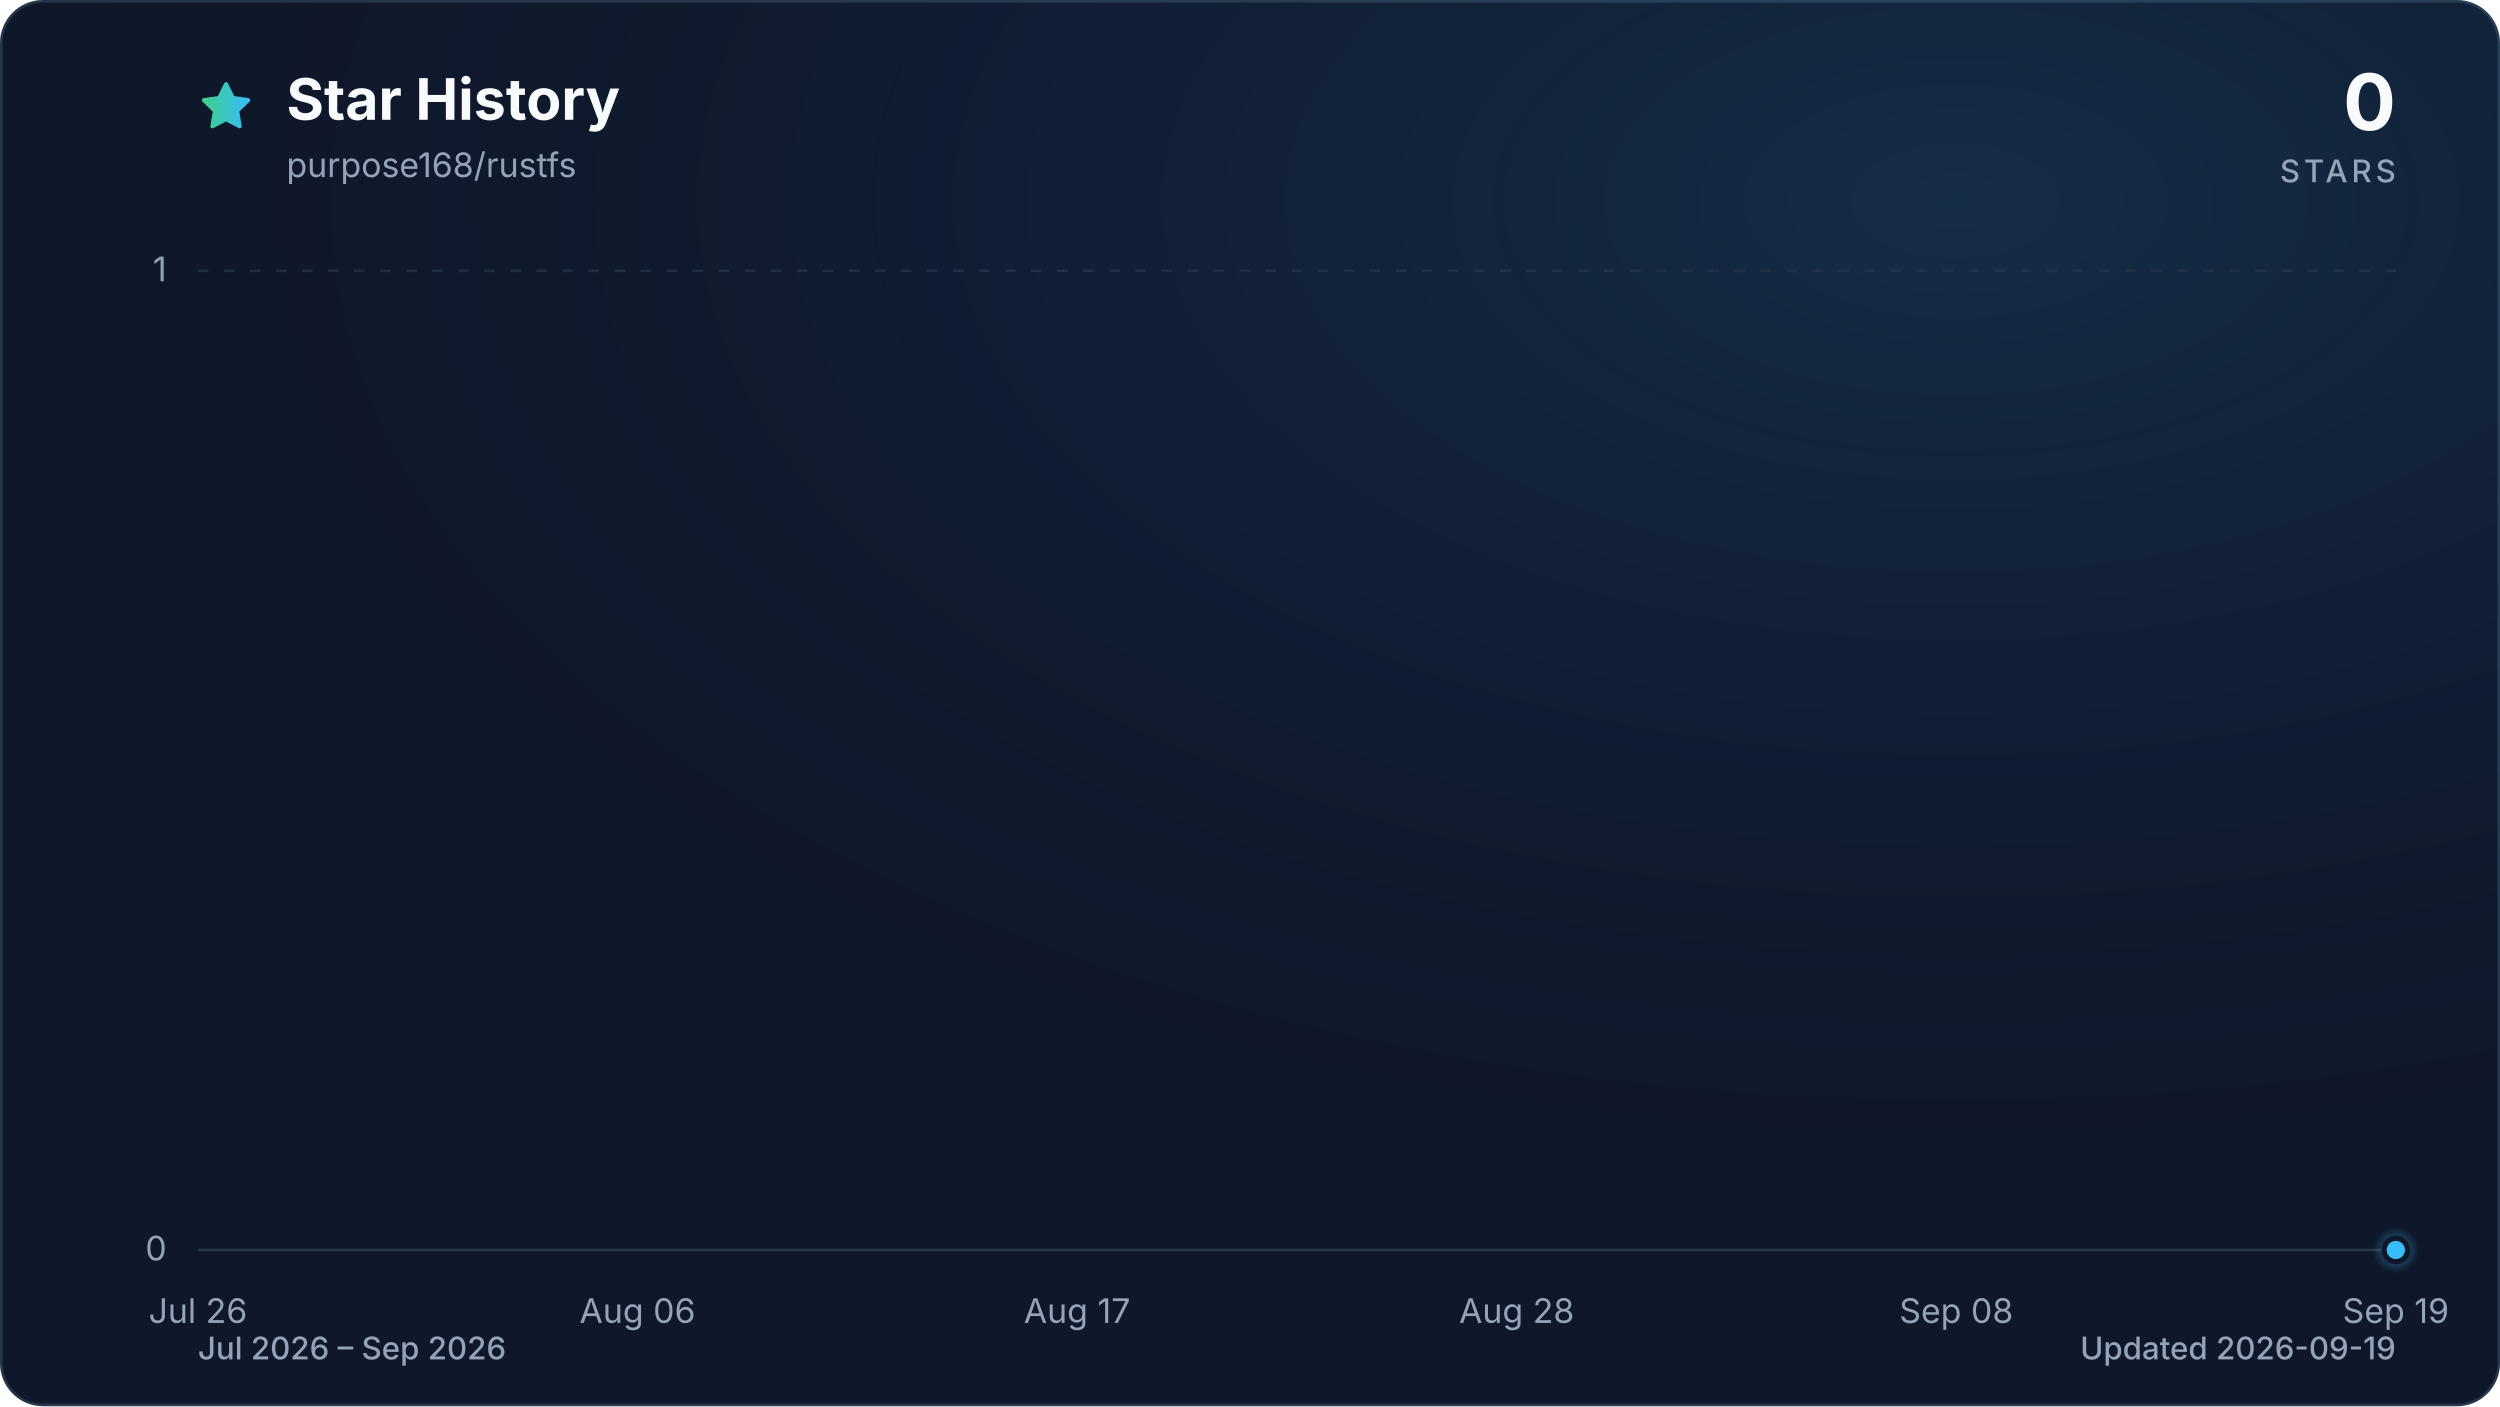
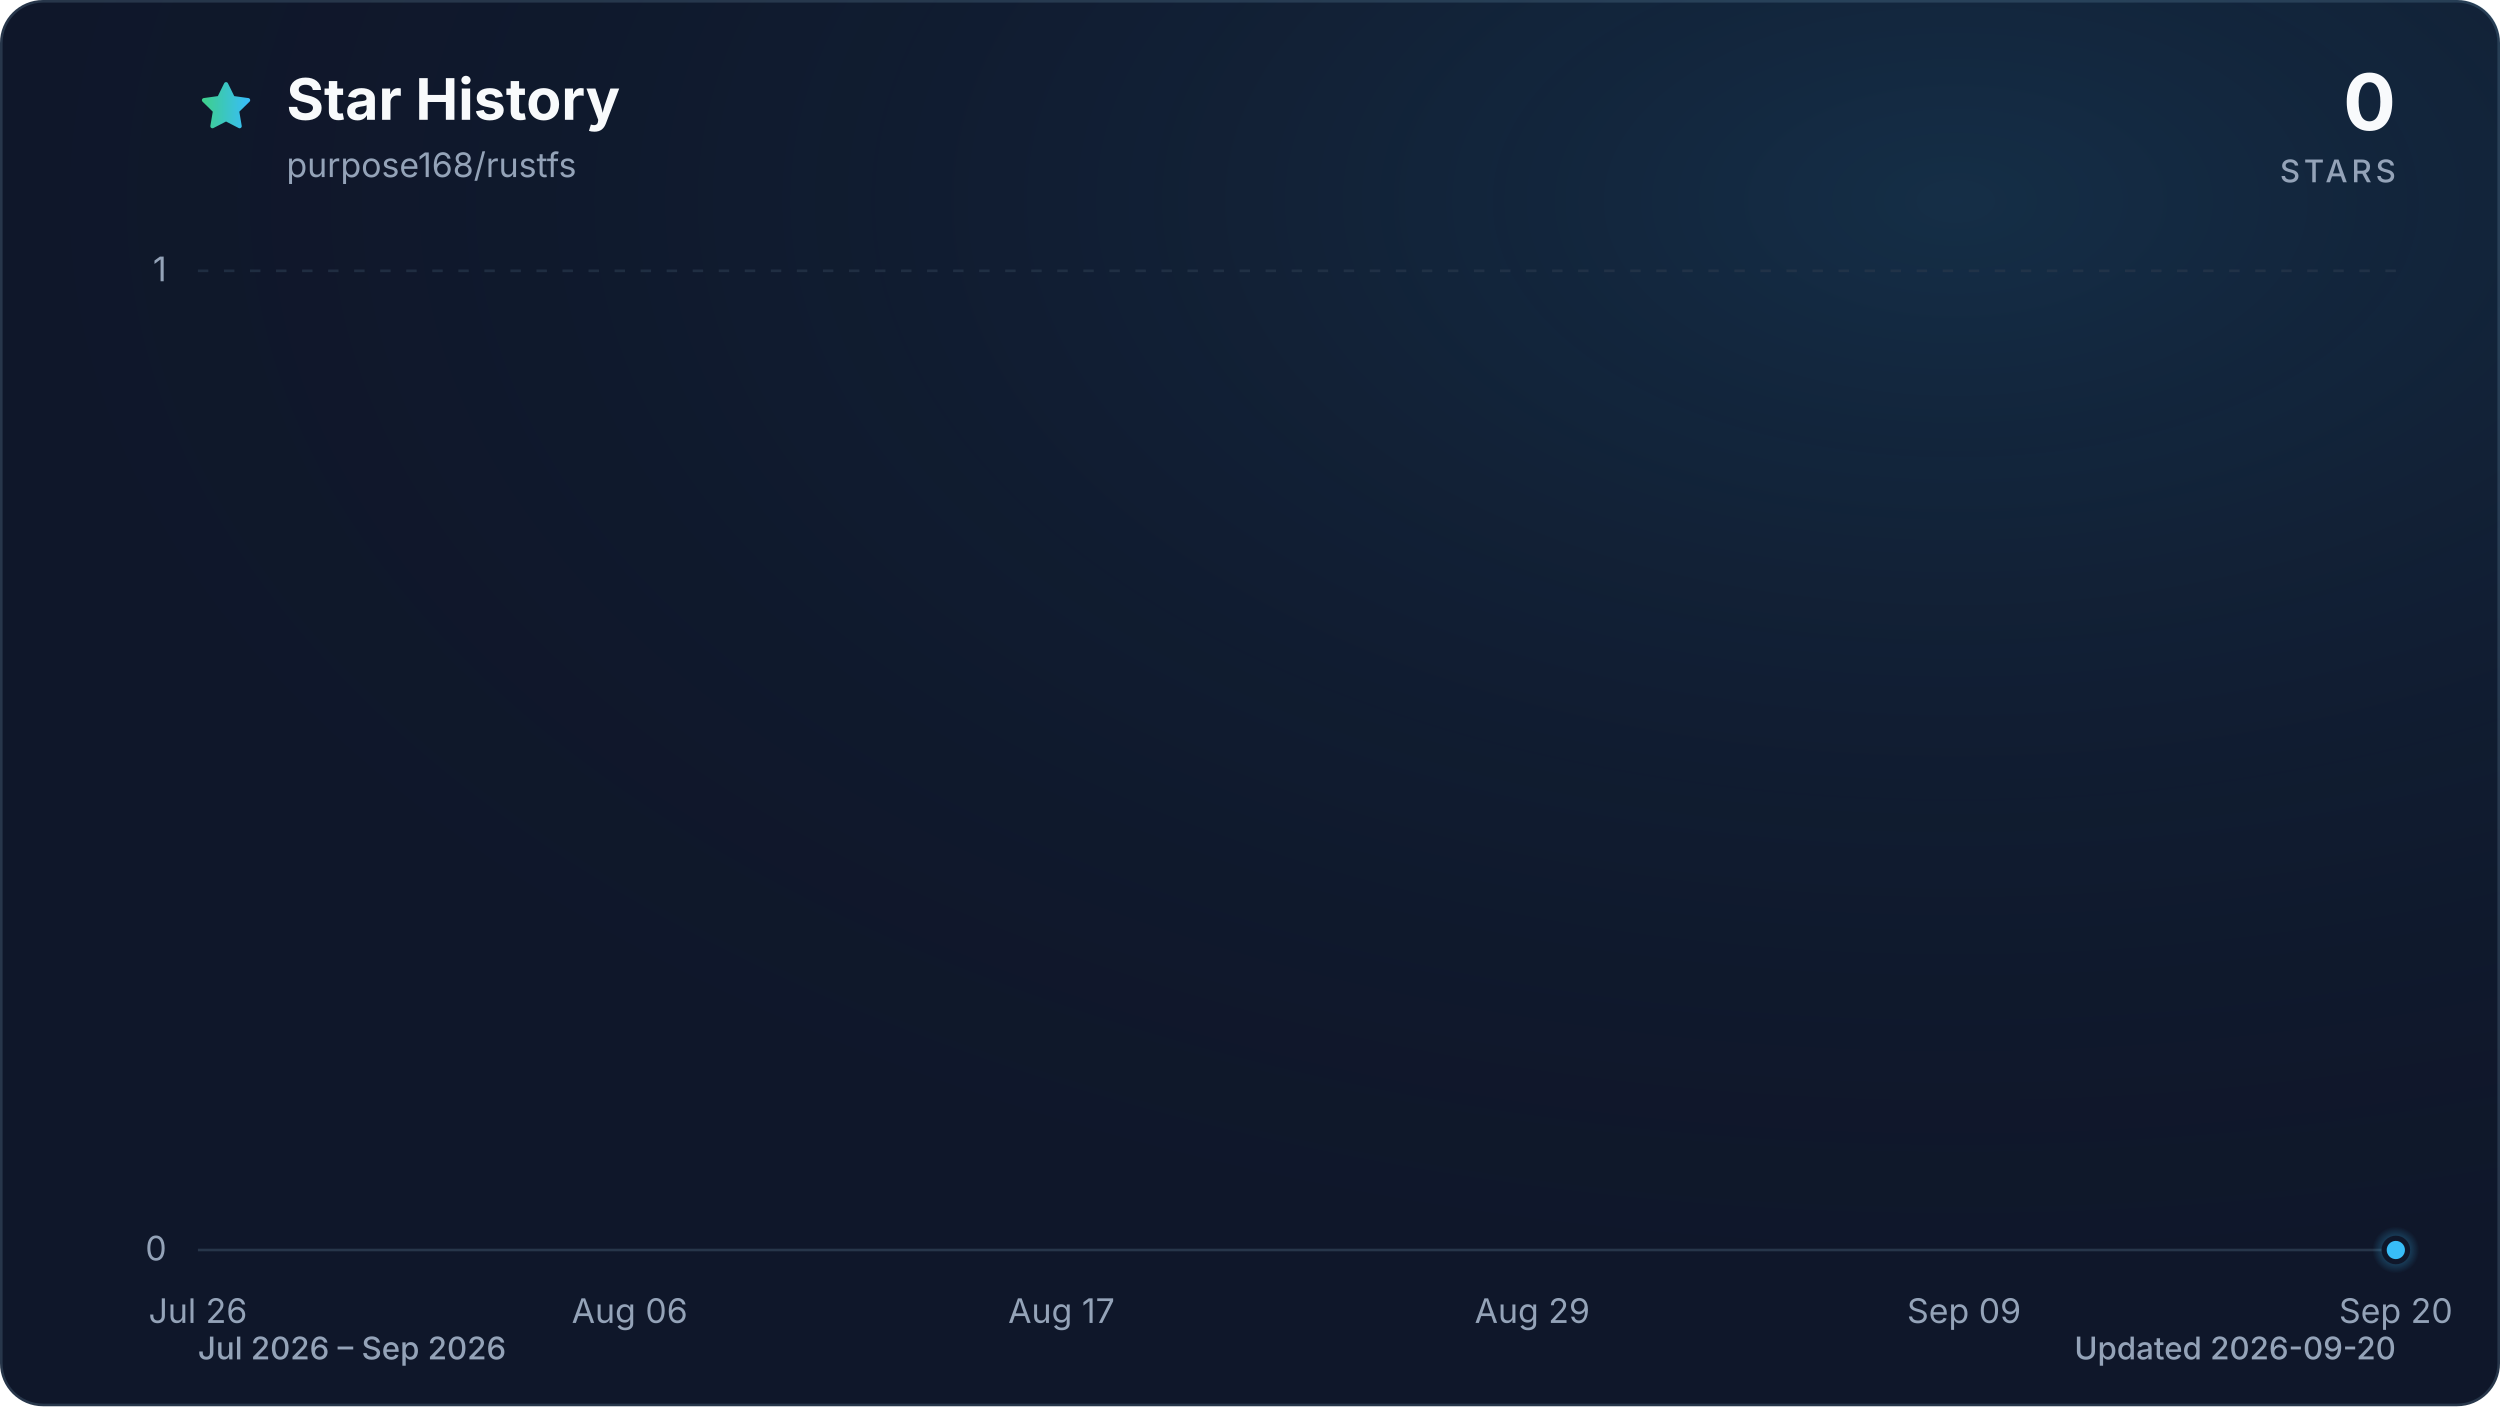
<svg xmlns="http://www.w3.org/2000/svg" viewBox="0 0 960 540" role="img" aria-labelledby="title description" data-style="gradient" data-variant="glow" data-animated="true">
  <defs>
    <linearGradient id="trend" x1="0" y1="0" x2="1" y2="0">
      <stop offset="0%" stop-color="#3ecf8e" />
      <stop offset="100%" stop-color="#38bdf8" />
    </linearGradient>
    <linearGradient id="area" x1="0" y1="0" x2="0" y2="1">
      <stop offset="0%" stop-color="#3ecf8e" stop-opacity="0.30" />
      <stop offset="55%" stop-color="#38bdf8" stop-opacity="0.10" />
      <stop offset="100%" stop-color="#38bdf8" stop-opacity="0.01" />
    </linearGradient>
    <radialGradient id="marker-halo" cx="50%" cy="50%" r="50%">
      <stop offset="0%" stop-color="#38bdf8" stop-opacity="0.55" />
      <stop offset="100%" stop-color="#38bdf8" stop-opacity="0" />
    </radialGradient>
    <radialGradient id="surface-glow" cx="78%" cy="14%" r="80%">
      <stop offset="0%" stop-color="#38bdf8" stop-opacity="0.14" />
      <stop offset="100%" stop-color="#0f172a" stop-opacity="0" />
    </radialGradient>
    <filter id="trend-glow" x="-20%" y="-20%" width="140%" height="140%">
      <feGaussianBlur stdDeviation="7" />
    </filter>
  </defs>
  <style>
.trend-enter{transform-box:fill-box;transform-origin:center;animation:trend-enter 520ms cubic-bezier(0.16,1,0.3,1)}
.marker-enter{transform-box:fill-box;transform-origin:center;animation:marker-enter 320ms cubic-bezier(0.16,1,0.3,1) 200ms both}
.marker-pulse{transform-box:fill-box;transform-origin:center;animation:marker-pulse 2.6s ease-out infinite}
@keyframes trend-enter{from{opacity:.35;transform:translateY(10px)}to{opacity:1;transform:translateY(0)}}
@keyframes marker-enter{from{opacity:0;transform:scale(.4)}to{opacity:1;transform:scale(1)}}
@keyframes marker-pulse{0%{opacity:.5;transform:scale(.7)}70%,100%{opacity:0;transform:scale(2.1)}}
@media (prefers-reduced-motion:reduce){.trend-enter,.marker-enter,.marker-pulse{animation:none!important}}
@media (prefers-reduced-motion:reduce){.marker-pulse{opacity:0}}
</style>
  <rect x="0.5" y="0.5" width="959" height="539" fill="#0f172a" stroke="#27364a" stroke-width="1" rx="16" />
  <rect width="960" height="540" fill="url(#surface-glow)" rx="16" />
  <path d="M12 2.6l2.9 5.9 6.5.9-4.7 4.6 1.1 6.5-5.8-3-5.8 3 1.1-6.5-4.7-4.6 6.5-.9L12 2.6Z" transform="translate(76 30) scale(.9)" fill="url(#trend)" stroke="url(#trend)" stroke-width="1.8" stroke-linejoin="round" aria-hidden="true" />
  <text x="110" y="46" fill="#f8fafc" font-family="ui-sans-serif, system-ui, -apple-system, BlinkMacSystemFont, 'Segoe UI', sans-serif" font-size="22" font-weight="700">Star History</text>
  <text x="110" y="68" fill="#94a3b8" font-family="ui-sans-serif, system-ui, -apple-system, BlinkMacSystemFont, 'Segoe UI', sans-serif" font-size="13">purpose168/rustfs</text>
  <text x="920" y="50" fill="#f8fafc" font-family="ui-sans-serif, system-ui, -apple-system, BlinkMacSystemFont, 'Segoe UI', sans-serif" font-size="30" font-weight="700" text-anchor="end">0</text>
  <text x="920" y="70" fill="#94a3b8" font-family="ui-sans-serif, system-ui, -apple-system, BlinkMacSystemFont, 'Segoe UI', sans-serif" font-size="12" font-weight="500" letter-spacing="1.5" text-anchor="end">STARS</text>
  <line x1="76" y1="480.0" x2="920" y2="480.0" stroke="#27364a" stroke-width="1" stroke-dasharray="0" opacity="1" />
  <text x="64" y="484.0" fill="#94a3b8" font-family="ui-sans-serif, system-ui, -apple-system, BlinkMacSystemFont, 'Segoe UI', sans-serif" font-size="13" text-anchor="end">0</text>
  <line x1="76" y1="104.0" x2="920" y2="104.0" stroke="#27364a" stroke-width="1" stroke-dasharray="4 6" opacity="0.7" />
  <text x="64" y="108.0" fill="#94a3b8" font-family="ui-sans-serif, system-ui, -apple-system, BlinkMacSystemFont, 'Segoe UI', sans-serif" font-size="13" text-anchor="end">1</text>
  <text x="76.0" y="508" fill="#94a3b8" font-family="ui-sans-serif, system-ui, -apple-system, BlinkMacSystemFont, 'Segoe UI', sans-serif" font-size="13" text-anchor="middle">Jul 26</text>
-   <text x="244.8" y="508" fill="#94a3b8" font-family="ui-sans-serif, system-ui, -apple-system, BlinkMacSystemFont, 'Segoe UI', sans-serif" font-size="13" text-anchor="middle">Aug 06</text>
-   <text x="413.6" y="508" fill="#94a3b8" font-family="ui-sans-serif, system-ui, -apple-system, BlinkMacSystemFont, 'Segoe UI', sans-serif" font-size="13" text-anchor="middle">Aug 17</text>
-   <text x="582.4" y="508" fill="#94a3b8" font-family="ui-sans-serif, system-ui, -apple-system, BlinkMacSystemFont, 'Segoe UI', sans-serif" font-size="13" text-anchor="middle">Aug 28</text>
-   <text x="751.2" y="508" fill="#94a3b8" font-family="ui-sans-serif, system-ui, -apple-system, BlinkMacSystemFont, 'Segoe UI', sans-serif" font-size="13" text-anchor="middle">Sep 08</text>
-   <text x="920.0" y="508" fill="#94a3b8" font-family="ui-sans-serif, system-ui, -apple-system, BlinkMacSystemFont, 'Segoe UI', sans-serif" font-size="13" text-anchor="middle">Sep 19</text>
+   <text x="241.8" y="508" fill="#94a3b8" font-family="ui-sans-serif, system-ui, -apple-system, BlinkMacSystemFont, 'Segoe UI', sans-serif" font-size="13" text-anchor="middle">Aug 06</text>
+   <text x="407.6" y="508" fill="#94a3b8" font-family="ui-sans-serif, system-ui, -apple-system, BlinkMacSystemFont, 'Segoe UI', sans-serif" font-size="13" text-anchor="middle">Aug 17</text>
+   <text x="588.4" y="508" fill="#94a3b8" font-family="ui-sans-serif, system-ui, -apple-system, BlinkMacSystemFont, 'Segoe UI', sans-serif" font-size="13" text-anchor="middle">Aug 29</text>
+   <text x="754.2" y="508" fill="#94a3b8" font-family="ui-sans-serif, system-ui, -apple-system, BlinkMacSystemFont, 'Segoe UI', sans-serif" font-size="13" text-anchor="middle">Sep 09</text>
+   <text x="920.0" y="508" fill="#94a3b8" font-family="ui-sans-serif, system-ui, -apple-system, BlinkMacSystemFont, 'Segoe UI', sans-serif" font-size="13" text-anchor="middle">Sep 20</text>
  <g class="trend-enter">
-     <path d="M 76.0 480.0 C 81.1 480.0, 86.2 480.0, 91.3 480.0 C 96.5 480.0, 101.6 480.0, 106.7 480.0 C 111.8 480.0, 116.9 480.0, 122.0 480.0 C 127.2 480.0, 132.3 480.0, 137.4 480.0 C 142.5 480.0, 147.6 480.0, 152.7 480.0 C 157.8 480.0, 163.0 480.0, 168.1 480.0 C 173.2 480.0, 178.3 480.0, 183.4 480.0 C 188.5 480.0, 193.6 480.0, 198.8 480.0 C 203.9 480.0, 209.0 480.0, 214.1 480.0 C 219.2 480.0, 224.3 480.0, 229.5 480.0 C 234.6 480.0, 239.7 480.0, 244.8 480.0 C 249.9 480.0, 255.0 480.0, 260.1 480.0 C 265.3 480.0, 270.4 480.0, 275.5 480.0 C 280.6 480.0, 285.7 480.0, 290.8 480.0 C 296.0 480.0, 301.1 480.0, 306.2 480.0 C 311.3 480.0, 316.4 480.0, 321.5 480.0 C 326.6 480.0, 331.8 480.0, 336.9 480.0 C 342.0 480.0, 347.1 480.0, 352.2 480.0 C 357.3 480.0, 362.4 480.0, 367.6 480.0 C 372.7 480.0, 377.8 480.0, 382.9 480.0 C 388.0 480.0, 393.1 480.0, 398.3 480.0 C 403.4 480.0, 408.5 480.0, 413.6 480.0 C 418.7 480.0, 423.8 480.0, 428.9 480.0 C 434.1 480.0, 439.2 480.0, 444.3 480.0 C 449.4 480.0, 454.5 480.0, 459.6 480.0 C 464.8 480.0, 469.9 480.0, 475.0 480.0 C 480.1 480.0, 485.2 480.0, 490.3 480.0 C 495.4 480.0, 500.6 480.0, 505.7 480.0 C 510.8 480.0, 515.9 480.0, 521.0 480.0 C 526.1 480.0, 531.2 480.0, 536.4 480.0 C 541.5 480.0, 546.6 480.0, 551.7 480.0 C 556.8 480.0, 561.9 480.0, 567.1 480.0 C 572.2 480.0, 577.3 480.0, 582.4 480.0 C 587.5 480.0, 592.6 480.0, 597.7 480.0 C 602.9 480.0, 608.0 480.0, 613.1 480.0 C 618.2 480.0, 623.3 480.0, 628.4 480.0 C 633.6 480.0, 638.7 480.0, 643.8 480.0 C 648.9 480.0, 654.0 480.0, 659.1 480.0 C 664.2 480.0, 669.4 480.0, 674.5 480.0 C 679.6 480.0, 684.7 480.0, 689.8 480.0 C 694.9 480.0, 700.0 480.0, 705.2 480.0 C 710.3 480.0, 715.4 480.0, 720.5 480.0 C 725.6 480.0, 730.7 480.0, 735.9 480.0 C 741.0 480.0, 746.1 480.0, 751.2 480.0 C 756.3 480.0, 761.4 480.0, 766.5 480.0 C 771.7 480.0, 776.8 480.0, 781.9 480.0 C 787.0 480.0, 792.1 480.0, 797.2 480.0 C 802.4 480.0, 807.5 480.0, 812.6 480.0 C 817.7 480.0, 822.8 480.0, 827.9 480.0 C 833.0 480.0, 838.2 480.0, 843.3 480.0 C 848.4 480.0, 853.5 480.0, 858.6 480.0 C 863.7 480.0, 868.8 480.0, 874.0 480.0 C 879.1 480.0, 884.2 480.0, 889.3 480.0 C 894.4 480.0, 899.5 480.0, 904.7 480.0 C 909.8 480.0, 914.9 480.0, 920.0 480.0 L 920.0 480.0 L 76.0 480.0 Z" fill="url(#area)" />
-     <path d="M 76.0 480.0 C 81.1 480.0, 86.2 480.0, 91.3 480.0 C 96.5 480.0, 101.6 480.0, 106.7 480.0 C 111.8 480.0, 116.9 480.0, 122.0 480.0 C 127.2 480.0, 132.3 480.0, 137.4 480.0 C 142.5 480.0, 147.6 480.0, 152.7 480.0 C 157.8 480.0, 163.0 480.0, 168.1 480.0 C 173.2 480.0, 178.3 480.0, 183.4 480.0 C 188.5 480.0, 193.6 480.0, 198.8 480.0 C 203.9 480.0, 209.0 480.0, 214.1 480.0 C 219.2 480.0, 224.3 480.0, 229.5 480.0 C 234.6 480.0, 239.7 480.0, 244.8 480.0 C 249.9 480.0, 255.0 480.0, 260.1 480.0 C 265.3 480.0, 270.4 480.0, 275.5 480.0 C 280.6 480.0, 285.7 480.0, 290.8 480.0 C 296.0 480.0, 301.1 480.0, 306.2 480.0 C 311.3 480.0, 316.4 480.0, 321.5 480.0 C 326.6 480.0, 331.8 480.0, 336.9 480.0 C 342.0 480.0, 347.1 480.0, 352.2 480.0 C 357.3 480.0, 362.4 480.0, 367.6 480.0 C 372.7 480.0, 377.8 480.0, 382.9 480.0 C 388.0 480.0, 393.1 480.0, 398.3 480.0 C 403.4 480.0, 408.5 480.0, 413.6 480.0 C 418.7 480.0, 423.8 480.0, 428.9 480.0 C 434.1 480.0, 439.2 480.0, 444.3 480.0 C 449.4 480.0, 454.5 480.0, 459.6 480.0 C 464.8 480.0, 469.9 480.0, 475.0 480.0 C 480.1 480.0, 485.2 480.0, 490.3 480.0 C 495.4 480.0, 500.6 480.0, 505.7 480.0 C 510.8 480.0, 515.9 480.0, 521.0 480.0 C 526.1 480.0, 531.2 480.0, 536.4 480.0 C 541.5 480.0, 546.6 480.0, 551.7 480.0 C 556.8 480.0, 561.9 480.0, 567.1 480.0 C 572.2 480.0, 577.3 480.0, 582.4 480.0 C 587.5 480.0, 592.6 480.0, 597.7 480.0 C 602.9 480.0, 608.0 480.0, 613.1 480.0 C 618.2 480.0, 623.3 480.0, 628.4 480.0 C 633.6 480.0, 638.7 480.0, 643.8 480.0 C 648.9 480.0, 654.0 480.0, 659.1 480.0 C 664.2 480.0, 669.4 480.0, 674.5 480.0 C 679.6 480.0, 684.7 480.0, 689.8 480.0 C 694.9 480.0, 700.0 480.0, 705.2 480.0 C 710.3 480.0, 715.4 480.0, 720.5 480.0 C 725.6 480.0, 730.7 480.0, 735.9 480.0 C 741.0 480.0, 746.1 480.0, 751.2 480.0 C 756.3 480.0, 761.4 480.0, 766.5 480.0 C 771.7 480.0, 776.8 480.0, 781.9 480.0 C 787.0 480.0, 792.1 480.0, 797.2 480.0 C 802.4 480.0, 807.5 480.0, 812.6 480.0 C 817.7 480.0, 822.8 480.0, 827.9 480.0 C 833.0 480.0, 838.2 480.0, 843.3 480.0 C 848.4 480.0, 853.5 480.0, 858.6 480.0 C 863.7 480.0, 868.8 480.0, 874.0 480.0 C 879.1 480.0, 884.2 480.0, 889.3 480.0 C 894.4 480.0, 899.5 480.0, 904.7 480.0 C 909.8 480.0, 914.9 480.0, 920.0 480.0" fill="none" stroke="url(#trend)" stroke-width="12" stroke-linecap="round" stroke-linejoin="round" opacity="0.16" filter="url(#trend-glow)" />
-     <path d="M 76.0 480.0 C 81.1 480.0, 86.2 480.0, 91.3 480.0 C 96.5 480.0, 101.6 480.0, 106.7 480.0 C 111.8 480.0, 116.9 480.0, 122.0 480.0 C 127.2 480.0, 132.3 480.0, 137.4 480.0 C 142.5 480.0, 147.6 480.0, 152.7 480.0 C 157.8 480.0, 163.0 480.0, 168.1 480.0 C 173.2 480.0, 178.3 480.0, 183.4 480.0 C 188.5 480.0, 193.6 480.0, 198.8 480.0 C 203.9 480.0, 209.0 480.0, 214.1 480.0 C 219.2 480.0, 224.3 480.0, 229.5 480.0 C 234.6 480.0, 239.7 480.0, 244.8 480.0 C 249.9 480.0, 255.0 480.0, 260.1 480.0 C 265.3 480.0, 270.4 480.0, 275.5 480.0 C 280.6 480.0, 285.7 480.0, 290.8 480.0 C 296.0 480.0, 301.1 480.0, 306.2 480.0 C 311.3 480.0, 316.4 480.0, 321.5 480.0 C 326.6 480.0, 331.8 480.0, 336.9 480.0 C 342.0 480.0, 347.1 480.0, 352.2 480.0 C 357.3 480.0, 362.4 480.0, 367.6 480.0 C 372.7 480.0, 377.8 480.0, 382.9 480.0 C 388.0 480.0, 393.1 480.0, 398.3 480.0 C 403.4 480.0, 408.5 480.0, 413.6 480.0 C 418.7 480.0, 423.8 480.0, 428.9 480.0 C 434.1 480.0, 439.2 480.0, 444.3 480.0 C 449.4 480.0, 454.5 480.0, 459.6 480.0 C 464.8 480.0, 469.9 480.0, 475.0 480.0 C 480.1 480.0, 485.2 480.0, 490.3 480.0 C 495.4 480.0, 500.6 480.0, 505.7 480.0 C 510.8 480.0, 515.9 480.0, 521.0 480.0 C 526.1 480.0, 531.2 480.0, 536.4 480.0 C 541.5 480.0, 546.6 480.0, 551.7 480.0 C 556.8 480.0, 561.9 480.0, 567.1 480.0 C 572.2 480.0, 577.3 480.0, 582.4 480.0 C 587.5 480.0, 592.6 480.0, 597.7 480.0 C 602.9 480.0, 608.0 480.0, 613.1 480.0 C 618.2 480.0, 623.3 480.0, 628.4 480.0 C 633.6 480.0, 638.7 480.0, 643.8 480.0 C 648.9 480.0, 654.0 480.0, 659.1 480.0 C 664.2 480.0, 669.4 480.0, 674.5 480.0 C 679.6 480.0, 684.7 480.0, 689.8 480.0 C 694.9 480.0, 700.0 480.0, 705.2 480.0 C 710.3 480.0, 715.4 480.0, 720.5 480.0 C 725.6 480.0, 730.7 480.0, 735.9 480.0 C 741.0 480.0, 746.1 480.0, 751.2 480.0 C 756.3 480.0, 761.4 480.0, 766.5 480.0 C 771.7 480.0, 776.8 480.0, 781.9 480.0 C 787.0 480.0, 792.1 480.0, 797.2 480.0 C 802.4 480.0, 807.5 480.0, 812.6 480.0 C 817.7 480.0, 822.8 480.0, 827.9 480.0 C 833.0 480.0, 838.2 480.0, 843.3 480.0 C 848.4 480.0, 853.5 480.0, 858.6 480.0 C 863.7 480.0, 868.8 480.0, 874.0 480.0 C 879.1 480.0, 884.2 480.0, 889.3 480.0 C 894.4 480.0, 899.5 480.0, 904.7 480.0 C 909.8 480.0, 914.9 480.0, 920.0 480.0" fill="none" stroke="url(#trend)" stroke-width="3" stroke-linecap="round" stroke-linejoin="round" />
+     <path d="M 76.0 480.0 C 81.0 480.0, 86.0 480.0, 91.1 480.0 C 96.1 480.0, 101.1 480.0, 106.1 480.0 C 111.2 480.0, 116.2 480.0, 121.2 480.0 C 126.2 480.0, 131.3 480.0, 136.3 480.0 C 141.3 480.0, 146.3 480.0, 151.4 480.0 C 156.4 480.0, 161.4 480.0, 166.4 480.0 C 171.5 480.0, 176.5 480.0, 181.5 480.0 C 186.5 480.0, 191.5 480.0, 196.6 480.0 C 201.6 480.0, 206.6 480.0, 211.6 480.0 C 216.7 480.0, 221.7 480.0, 226.7 480.0 C 231.7 480.0, 236.8 480.0, 241.8 480.0 C 246.8 480.0, 251.8 480.0, 256.9 480.0 C 261.9 480.0, 266.9 480.0, 271.9 480.0 C 277.0 480.0, 282.0 480.0, 287.0 480.0 C 292.0 480.0, 297.0 480.0, 302.1 480.0 C 307.1 480.0, 312.1 480.0, 317.1 480.0 C 322.2 480.0, 327.2 480.0, 332.2 480.0 C 337.2 480.0, 342.3 480.0, 347.3 480.0 C 352.3 480.0, 357.3 480.0, 362.4 480.0 C 367.4 480.0, 372.4 480.0, 377.4 480.0 C 382.5 480.0, 387.5 480.0, 392.5 480.0 C 397.5 480.0, 402.5 480.0, 407.6 480.0 C 412.6 480.0, 417.6 480.0, 422.6 480.0 C 427.7 480.0, 432.7 480.0, 437.7 480.0 C 442.7 480.0, 447.8 480.0, 452.8 480.0 C 457.8 480.0, 462.8 480.0, 467.9 480.0 C 472.9 480.0, 477.9 480.0, 482.9 480.0 C 488.0 480.0, 493.0 480.0, 498.0 480.0 C 503.0 480.0, 508.0 480.0, 513.1 480.0 C 518.1 480.0, 523.1 480.0, 528.1 480.0 C 533.2 480.0, 538.2 480.0, 543.2 480.0 C 548.2 480.0, 553.3 480.0, 558.3 480.0 C 563.3 480.0, 568.3 480.0, 573.4 480.0 C 578.4 480.0, 583.4 480.0, 588.4 480.0 C 593.5 480.0, 598.5 480.0, 603.5 480.0 C 608.5 480.0, 613.5 480.0, 618.6 480.0 C 623.6 480.0, 628.6 480.0, 633.6 480.0 C 638.7 480.0, 643.7 480.0, 648.7 480.0 C 653.7 480.0, 658.8 480.0, 663.8 480.0 C 668.8 480.0, 673.8 480.0, 678.9 480.0 C 683.9 480.0, 688.9 480.0, 693.9 480.0 C 699.0 480.0, 704.0 480.0, 709.0 480.0 C 714.0 480.0, 719.0 480.0, 724.1 480.0 C 729.1 480.0, 734.1 480.0, 739.1 480.0 C 744.2 480.0, 749.2 480.0, 754.2 480.0 C 759.2 480.0, 764.3 480.0, 769.3 480.0 C 774.3 480.0, 779.3 480.0, 784.4 480.0 C 789.4 480.0, 794.4 480.0, 799.4 480.0 C 804.5 480.0, 809.5 480.0, 814.5 480.0 C 819.5 480.0, 824.5 480.0, 829.6 480.0 C 834.6 480.0, 839.6 480.0, 844.6 480.0 C 849.7 480.0, 854.7 480.0, 859.7 480.0 C 864.7 480.0, 869.8 480.0, 874.8 480.0 C 879.8 480.0, 884.8 480.0, 889.9 480.0 C 894.9 480.0, 899.9 480.0, 904.9 480.0 C 910.0 480.0, 915.0 480.0, 920.0 480.0 L 920.0 480.0 L 76.0 480.0 Z" fill="url(#area)" />
+     <path d="M 76.0 480.0 C 81.0 480.0, 86.0 480.0, 91.1 480.0 C 96.1 480.0, 101.1 480.0, 106.1 480.0 C 111.2 480.0, 116.2 480.0, 121.2 480.0 C 126.2 480.0, 131.3 480.0, 136.3 480.0 C 141.3 480.0, 146.3 480.0, 151.4 480.0 C 156.4 480.0, 161.4 480.0, 166.4 480.0 C 171.5 480.0, 176.5 480.0, 181.5 480.0 C 186.5 480.0, 191.5 480.0, 196.6 480.0 C 201.6 480.0, 206.6 480.0, 211.6 480.0 C 216.7 480.0, 221.7 480.0, 226.7 480.0 C 231.7 480.0, 236.8 480.0, 241.8 480.0 C 246.8 480.0, 251.8 480.0, 256.9 480.0 C 261.9 480.0, 266.9 480.0, 271.9 480.0 C 277.0 480.0, 282.0 480.0, 287.0 480.0 C 292.0 480.0, 297.0 480.0, 302.1 480.0 C 307.1 480.0, 312.1 480.0, 317.1 480.0 C 322.2 480.0, 327.2 480.0, 332.2 480.0 C 337.2 480.0, 342.3 480.0, 347.3 480.0 C 352.3 480.0, 357.3 480.0, 362.4 480.0 C 367.4 480.0, 372.4 480.0, 377.4 480.0 C 382.5 480.0, 387.5 480.0, 392.5 480.0 C 397.5 480.0, 402.5 480.0, 407.6 480.0 C 412.6 480.0, 417.6 480.0, 422.6 480.0 C 427.7 480.0, 432.7 480.0, 437.7 480.0 C 442.7 480.0, 447.8 480.0, 452.8 480.0 C 457.8 480.0, 462.8 480.0, 467.9 480.0 C 472.9 480.0, 477.9 480.0, 482.9 480.0 C 488.0 480.0, 493.0 480.0, 498.0 480.0 C 503.0 480.0, 508.0 480.0, 513.1 480.0 C 518.1 480.0, 523.1 480.0, 528.1 480.0 C 533.2 480.0, 538.2 480.0, 543.2 480.0 C 548.2 480.0, 553.3 480.0, 558.3 480.0 C 563.3 480.0, 568.3 480.0, 573.4 480.0 C 578.4 480.0, 583.4 480.0, 588.4 480.0 C 593.5 480.0, 598.5 480.0, 603.5 480.0 C 608.5 480.0, 613.5 480.0, 618.6 480.0 C 623.6 480.0, 628.6 480.0, 633.6 480.0 C 638.7 480.0, 643.7 480.0, 648.7 480.0 C 653.7 480.0, 658.8 480.0, 663.8 480.0 C 668.8 480.0, 673.8 480.0, 678.9 480.0 C 683.9 480.0, 688.9 480.0, 693.9 480.0 C 699.0 480.0, 704.0 480.0, 709.0 480.0 C 714.0 480.0, 719.0 480.0, 724.1 480.0 C 729.1 480.0, 734.1 480.0, 739.1 480.0 C 744.2 480.0, 749.2 480.0, 754.2 480.0 C 759.2 480.0, 764.3 480.0, 769.3 480.0 C 774.3 480.0, 779.3 480.0, 784.4 480.0 C 789.4 480.0, 794.4 480.0, 799.4 480.0 C 804.5 480.0, 809.5 480.0, 814.5 480.0 C 819.5 480.0, 824.5 480.0, 829.6 480.0 C 834.6 480.0, 839.6 480.0, 844.6 480.0 C 849.7 480.0, 854.7 480.0, 859.7 480.0 C 864.7 480.0, 869.8 480.0, 874.8 480.0 C 879.8 480.0, 884.8 480.0, 889.9 480.0 C 894.9 480.0, 899.9 480.0, 904.9 480.0 C 910.0 480.0, 915.0 480.0, 920.0 480.0" fill="none" stroke="url(#trend)" stroke-width="12" stroke-linecap="round" stroke-linejoin="round" opacity="0.16" filter="url(#trend-glow)" />
+     <path d="M 76.0 480.0 C 81.0 480.0, 86.0 480.0, 91.1 480.0 C 96.1 480.0, 101.1 480.0, 106.1 480.0 C 111.2 480.0, 116.2 480.0, 121.2 480.0 C 126.2 480.0, 131.3 480.0, 136.3 480.0 C 141.3 480.0, 146.3 480.0, 151.4 480.0 C 156.4 480.0, 161.4 480.0, 166.4 480.0 C 171.5 480.0, 176.5 480.0, 181.5 480.0 C 186.5 480.0, 191.5 480.0, 196.6 480.0 C 201.6 480.0, 206.6 480.0, 211.6 480.0 C 216.7 480.0, 221.7 480.0, 226.7 480.0 C 231.7 480.0, 236.8 480.0, 241.8 480.0 C 246.8 480.0, 251.8 480.0, 256.9 480.0 C 261.9 480.0, 266.9 480.0, 271.9 480.0 C 277.0 480.0, 282.0 480.0, 287.0 480.0 C 292.0 480.0, 297.0 480.0, 302.1 480.0 C 307.1 480.0, 312.1 480.0, 317.1 480.0 C 322.2 480.0, 327.2 480.0, 332.2 480.0 C 337.2 480.0, 342.3 480.0, 347.3 480.0 C 352.3 480.0, 357.3 480.0, 362.4 480.0 C 367.4 480.0, 372.4 480.0, 377.4 480.0 C 382.5 480.0, 387.5 480.0, 392.5 480.0 C 397.5 480.0, 402.5 480.0, 407.6 480.0 C 412.6 480.0, 417.6 480.0, 422.6 480.0 C 427.7 480.0, 432.7 480.0, 437.7 480.0 C 442.7 480.0, 447.8 480.0, 452.8 480.0 C 457.8 480.0, 462.8 480.0, 467.9 480.0 C 472.9 480.0, 477.9 480.0, 482.9 480.0 C 488.0 480.0, 493.0 480.0, 498.0 480.0 C 503.0 480.0, 508.0 480.0, 513.1 480.0 C 518.1 480.0, 523.1 480.0, 528.1 480.0 C 533.2 480.0, 538.2 480.0, 543.2 480.0 C 548.2 480.0, 553.3 480.0, 558.3 480.0 C 563.3 480.0, 568.3 480.0, 573.4 480.0 C 578.4 480.0, 583.4 480.0, 588.4 480.0 C 593.5 480.0, 598.5 480.0, 603.5 480.0 C 608.5 480.0, 613.5 480.0, 618.6 480.0 C 623.6 480.0, 628.6 480.0, 633.6 480.0 C 638.7 480.0, 643.7 480.0, 648.7 480.0 C 653.7 480.0, 658.8 480.0, 663.8 480.0 C 668.8 480.0, 673.8 480.0, 678.9 480.0 C 683.9 480.0, 688.9 480.0, 693.9 480.0 C 699.0 480.0, 704.0 480.0, 709.0 480.0 C 714.0 480.0, 719.0 480.0, 724.1 480.0 C 729.1 480.0, 734.1 480.0, 739.1 480.0 C 744.2 480.0, 749.2 480.0, 754.2 480.0 C 759.2 480.0, 764.3 480.0, 769.3 480.0 C 774.3 480.0, 779.3 480.0, 784.4 480.0 C 789.4 480.0, 794.4 480.0, 799.4 480.0 C 804.5 480.0, 809.5 480.0, 814.5 480.0 C 819.5 480.0, 824.5 480.0, 829.6 480.0 C 834.6 480.0, 839.6 480.0, 844.6 480.0 C 849.7 480.0, 854.7 480.0, 859.7 480.0 C 864.7 480.0, 869.8 480.0, 874.8 480.0 C 879.8 480.0, 884.8 480.0, 889.9 480.0 C 894.9 480.0, 899.9 480.0, 904.9 480.0 C 910.0 480.0, 915.0 480.0, 920.0 480.0" fill="none" stroke="url(#trend)" stroke-width="3" stroke-linecap="round" stroke-linejoin="round" />
  </g>
  <g class="marker-enter">
    <circle class="marker-pulse" cx="920.0" cy="480.0" r="9" fill="url(#marker-halo)" />
    <circle cx="920.0" cy="480.0" r="4.5" fill="#38bdf8" stroke="#0f172a" stroke-width="2" />
  </g>
  <text x="76" y="522" fill="#94a3b8" font-family="ui-sans-serif, system-ui, -apple-system, BlinkMacSystemFont, 'Segoe UI', sans-serif" font-size="12" font-weight="500">Jul 2026 – Sep 2026</text>
-   <text x="920" y="522" fill="#94a3b8" font-family="ui-sans-serif, system-ui, -apple-system, BlinkMacSystemFont, 'Segoe UI', sans-serif" font-size="12" font-weight="500" text-anchor="end">Updated 2026-09-19</text>
+   <text x="920" y="522" fill="#94a3b8" font-family="ui-sans-serif, system-ui, -apple-system, BlinkMacSystemFont, 'Segoe UI', sans-serif" font-size="12" font-weight="500" text-anchor="end">Updated 2026-09-20</text>
</svg>
